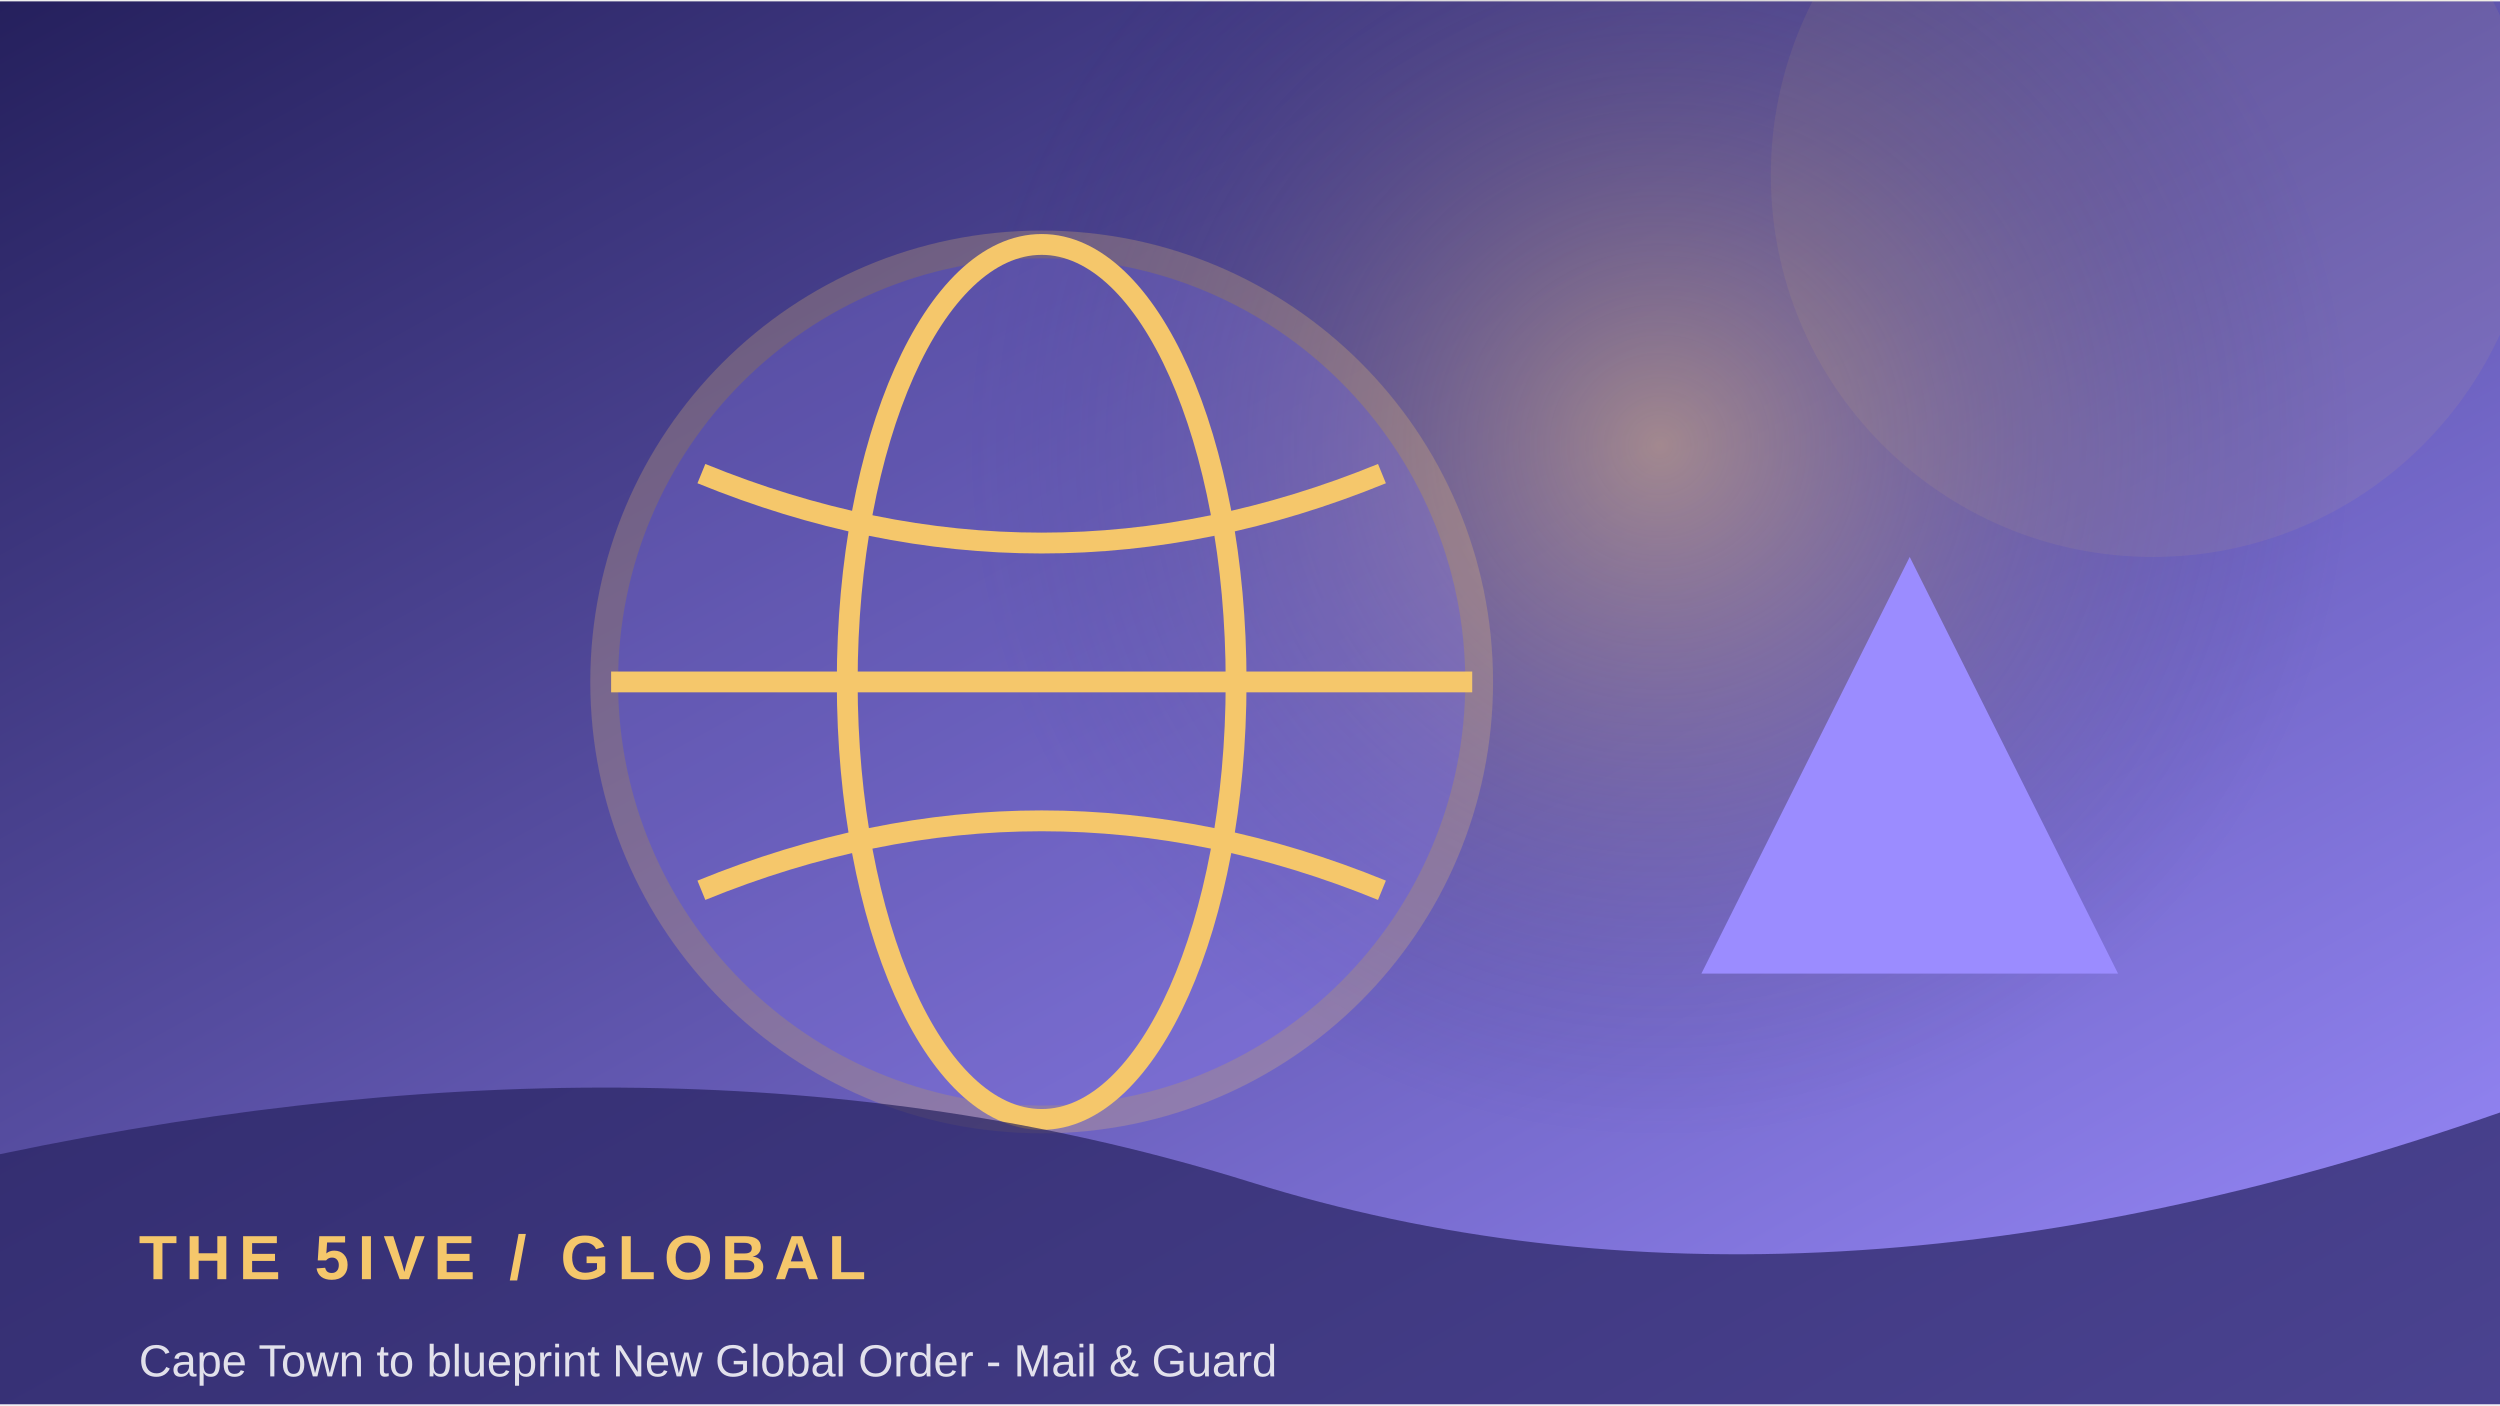
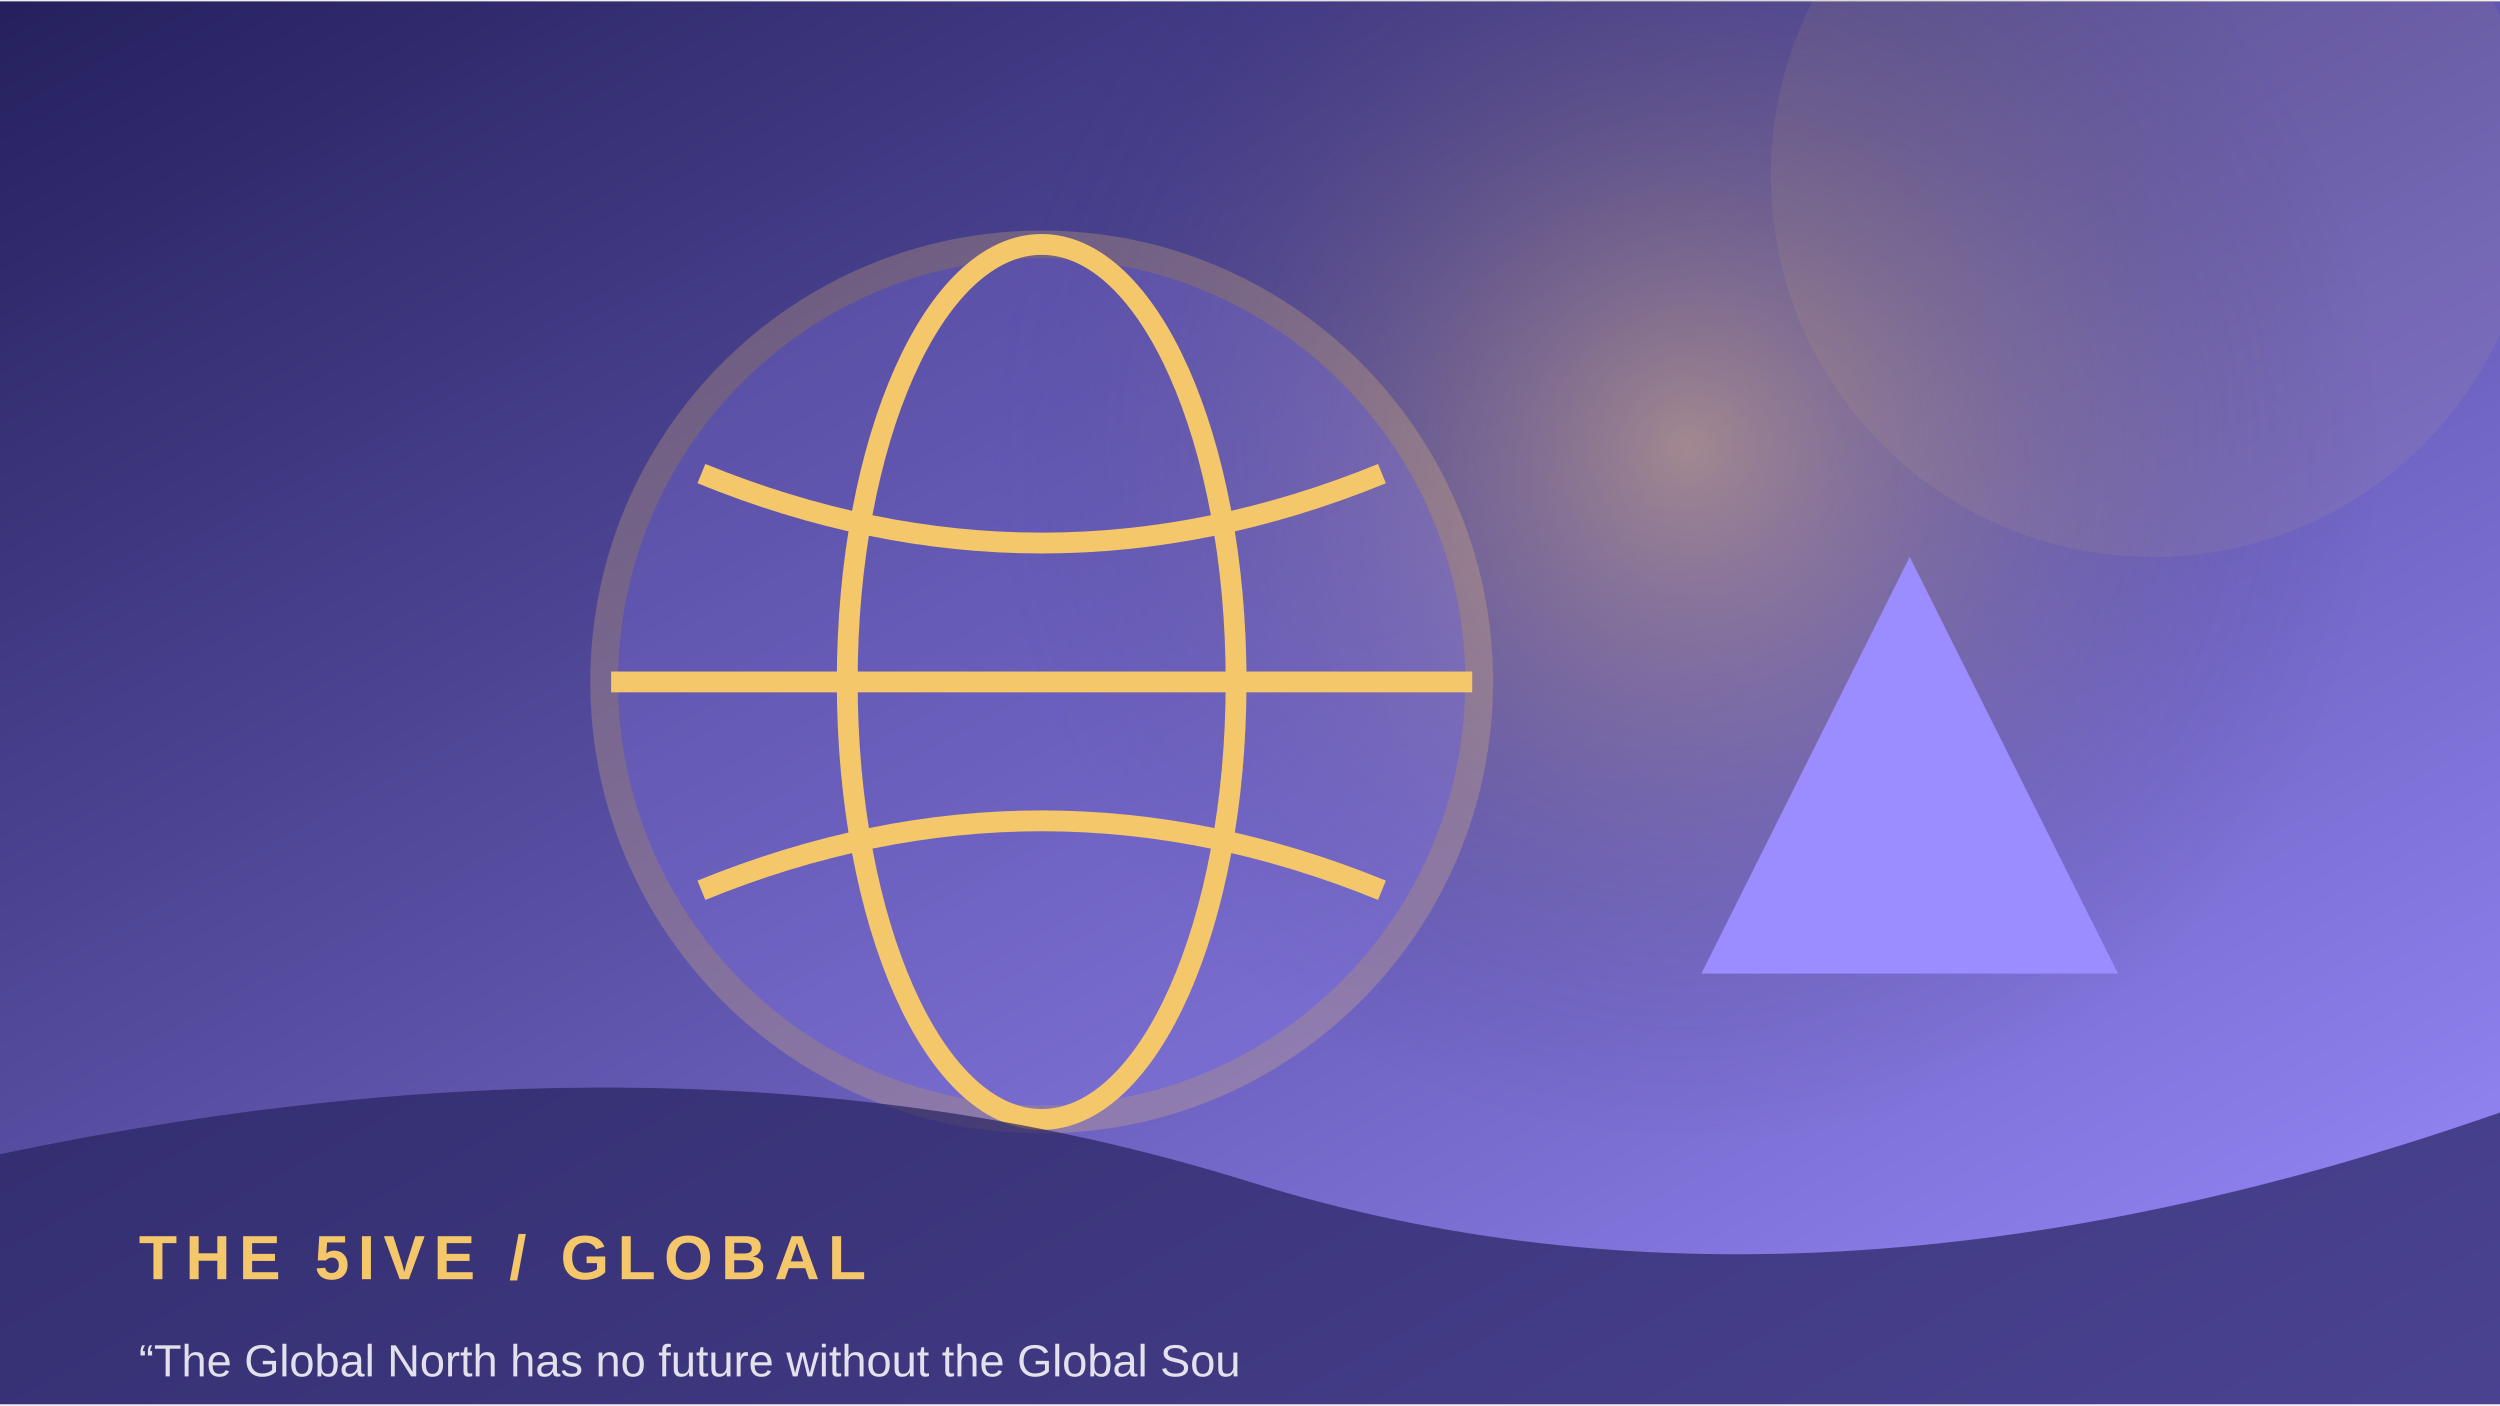
<svg xmlns="http://www.w3.org/2000/svg" width="900" height="506" viewBox="0 0 360 202">
  <defs>
    <linearGradient id="g" x1="0" y1="0" x2="1" y2="1">
      <stop stop-color="#25205d" />
      <stop offset="1" stop-color="#9b8cff" />
    </linearGradient>
    <radialGradient id="r">
      <stop stop-color="#f5c76b" stop-opacity=".45" />
      <stop offset="1" stop-color="#25205d" stop-opacity="0" />
    </radialGradient>
  </defs>
  <rect width="360" height="202" fill="url(#g)" />
-   <circle cx="239" cy="64" r="100" fill="url(#r)" />
+   <circle cx="243" cy="64" r="100" fill="url(#r)" />
  <circle cx="310" cy="25" r="55" fill="#f5c76b" opacity=".08" />
  <circle cx="150" cy="98" r="63" fill="#9b8cff" opacity=".24" stroke="#f5c76b" stroke-width="4" />
  <ellipse cx="150" cy="98" rx="28" ry="63" fill="none" stroke="#f5c76b" stroke-width="3" />
  <path d="M88 98 H212 M101 68 Q150 88 199 68 M101 128 Q150 108 199 128" fill="none" stroke="#f5c76b" stroke-width="3" />
  <path d="M245 140 L275 80 L305 140 Z" fill="#9b8cff" />
  <path d="M0 166 Q100 145 180 170 T360 160 V202 H0Z" fill="#25205d" opacity=".68" />
  <text x="20" y="184" font-family="Arial,sans-serif" font-size="9" font-weight="700" letter-spacing="1.2" fill="#f5c76b">THE 5IVE  /  GLOBAL</text>
-   <text x="20" y="198" font-family="Arial,sans-serif" font-size="6.5" fill="#ffffff" opacity=".85">Cape Town to blueprint New Global Order - Mail &amp; Guard</text>
+   <text x="20" y="198" font-family="Arial,sans-serif" font-size="6.5" fill="#ffffff" opacity=".85">“The Global North has no future without the Global Sou</text>
</svg>
